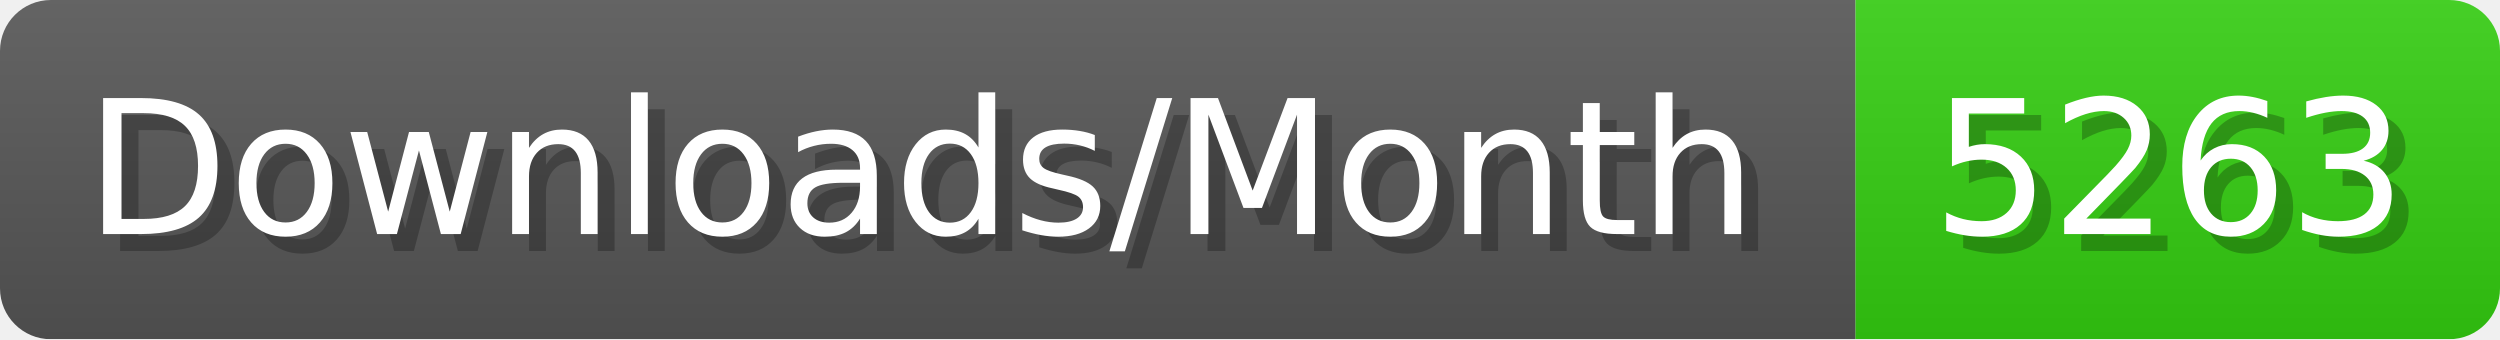
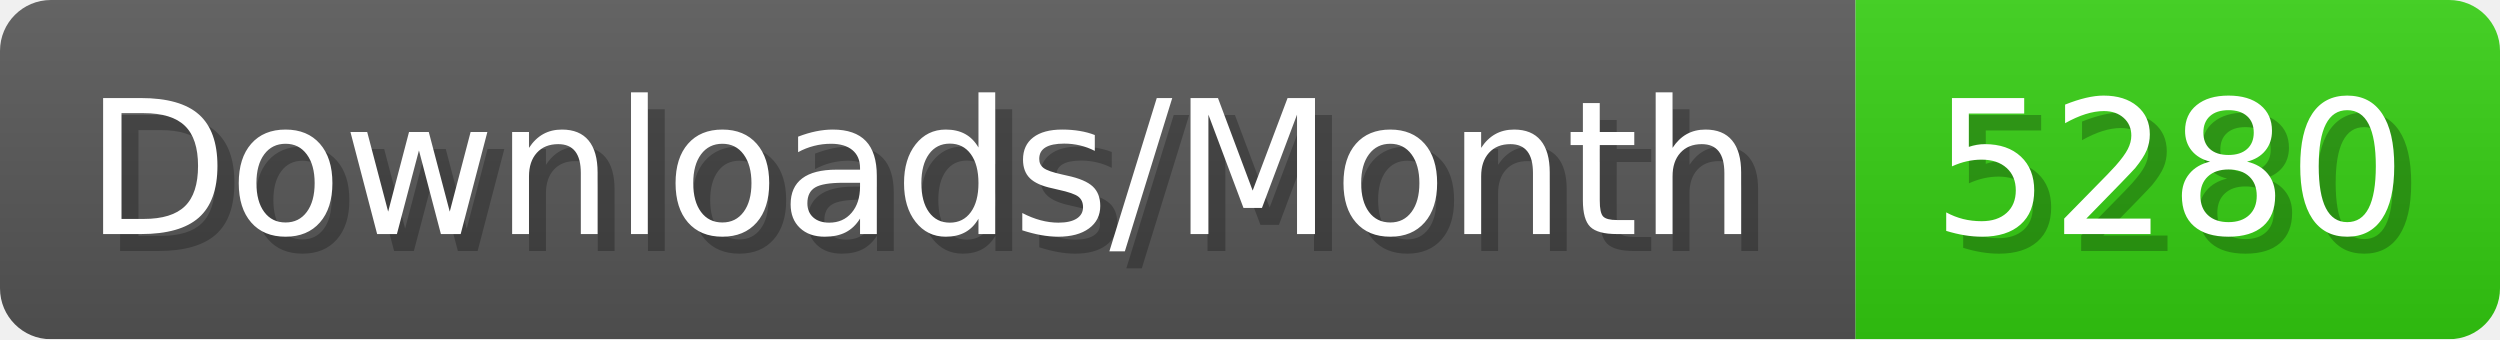
- <svg xmlns="http://www.w3.org/2000/svg" width="147.4" height="20" viewBox="0 0 1474 200" role="img" aria-label="Downloads/Month: 5263">
+ <svg xmlns="http://www.w3.org/2000/svg" width="147.4" height="20" viewBox="0 0 1474 200" role="img" aria-label="Downloads/Month: 5280">
  <linearGradient id="YlXUI" x2="0" y2="100%">
    <stop offset="0" stop-opacity=".1" stop-color="#EEE" />
    <stop offset="1" stop-opacity=".1" />
  </linearGradient>
  <mask id="JHhop">
    <rect width="1474" height="200" rx="30" fill="#FFF" />
  </mask>
  <g mask="url(#JHhop)">
    <rect width="1094" height="200" fill="#555" />
    <rect width="380" height="200" fill="#3C1" x="1094" />
    <rect width="1474" height="200" fill="url(#YlXUI)" />
  </g>
  <g aria-hidden="true" fill="#fff" text-anchor="start" font-family="Verdana,DejaVu Sans,sans-serif" font-size="110">
    <text x="60" y="148" textLength="994" fill="#000" opacity="0.25">Downloads/Month</text>
    <text x="50" y="138" textLength="994">Downloads/Month</text>
-     <text x="1149" y="148" textLength="280" fill="#000" opacity="0.25">5263</text>
-     <text x="1139" y="138" textLength="280">5263</text>
+     <text x="1149" y="148" textLength="280" fill="#000" opacity="0.25">5280</text>
+     <text x="1139" y="138" textLength="280">5280</text>
  </g>
</svg>
